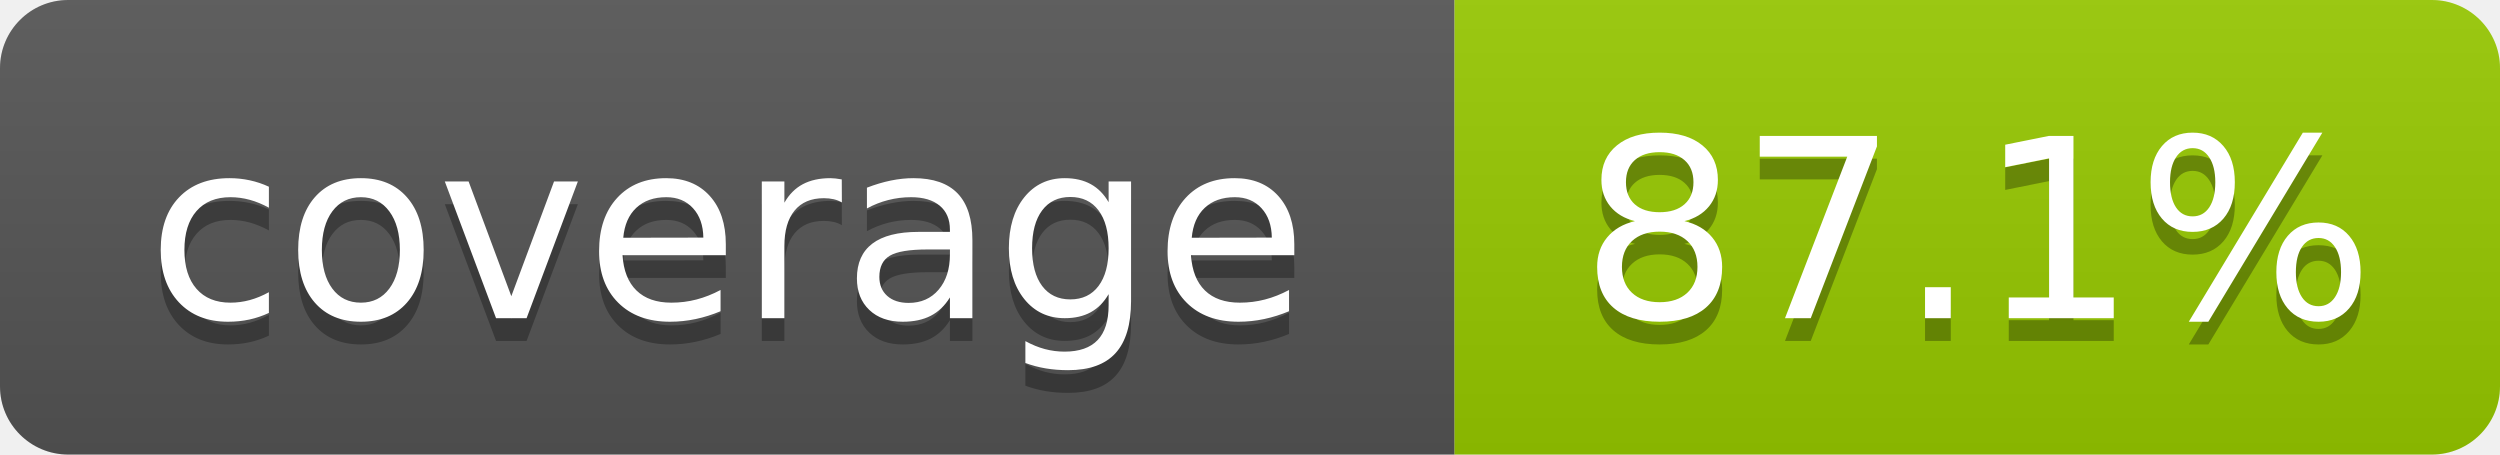
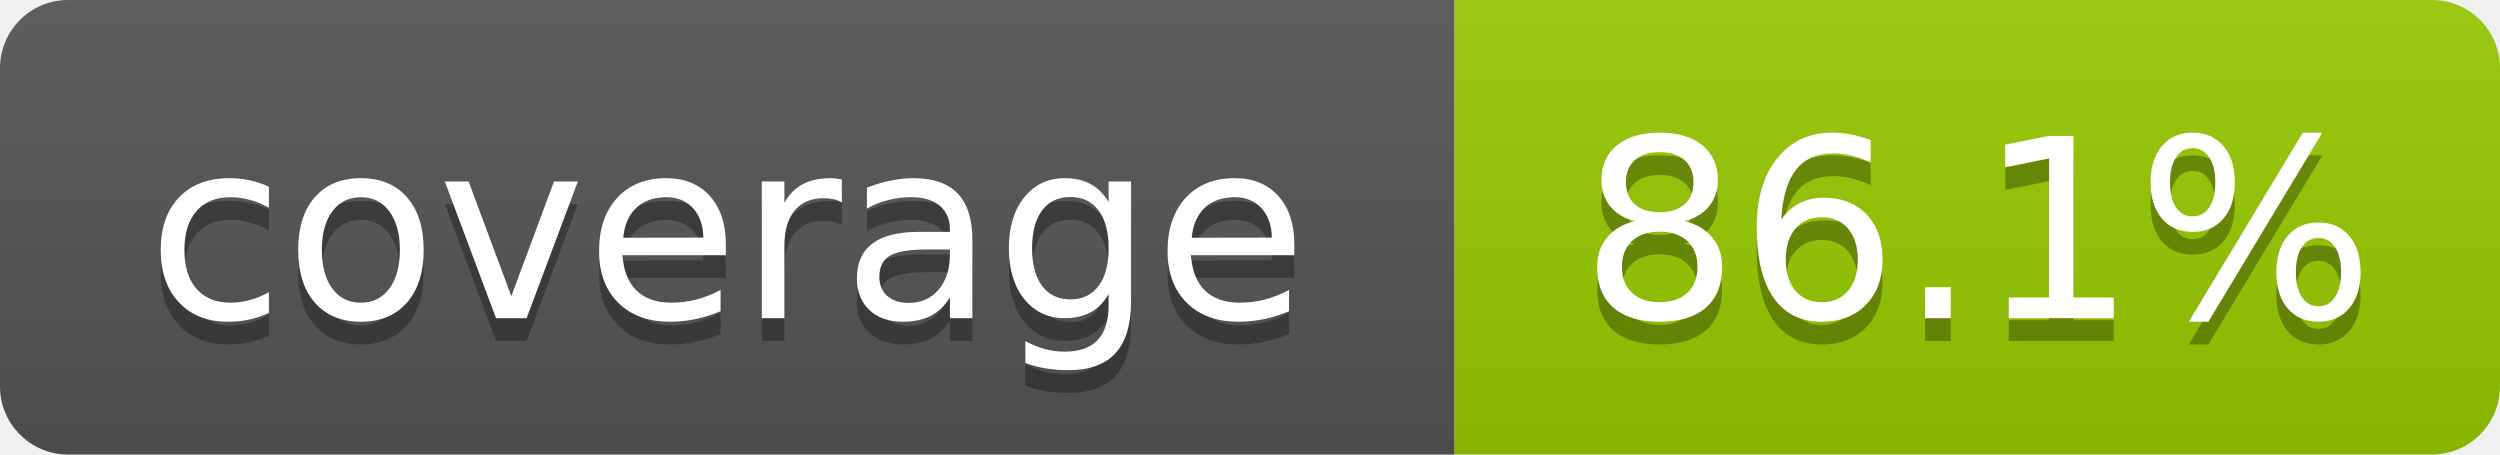
- <svg xmlns="http://www.w3.org/2000/svg" width="110" height="20" role="img" aria-label="coverage: 87.1%">
+ <svg xmlns="http://www.w3.org/2000/svg" width="110" height="20" role="img" aria-label="coverage: 86.1%">
  <linearGradient id="s" x2="0" y2="100%">
    <stop offset="0" stop-color="#bbb" stop-opacity=".1" />
    <stop offset="1" stop-opacity=".1" />
  </linearGradient>
  <clipPath id="r">
    <rect width="110" height="20" rx="3" fill="#fff" />
  </clipPath>
  <g clip-path="url(#r)">
    <rect width="64" height="20" fill="#555" />
    <rect x="64" width="46" height="20" fill="#97ca00" />
    <rect width="110" height="20" fill="url(#s)" />
  </g>
  <g fill="#fff" text-anchor="middle" font-family="Verdana,Geneva,DejaVu Sans,sans-serif" text-rendering="geometricPrecision" font-size="110">
    <text aria-hidden="true" x="320" y="150" fill="#010101" fill-opacity=".3" transform="scale(.1)" textLength="540">coverage</text>
    <text x="320" y="140" transform="scale(.1)" textLength="540">coverage</text>
-     <text aria-hidden="true" x="870" y="150" fill="#010101" fill-opacity=".3" transform="scale(.1)" textLength="360">87.1%</text>
-     <text x="870" y="140" transform="scale(.1)" textLength="360">87.1%</text>
+     <text aria-hidden="true" x="870" y="150" fill="#010101" fill-opacity=".3" transform="scale(.1)" textLength="360">86.1%</text>
+     <text x="870" y="140" transform="scale(.1)" textLength="360">86.1%</text>
  </g>
</svg>
